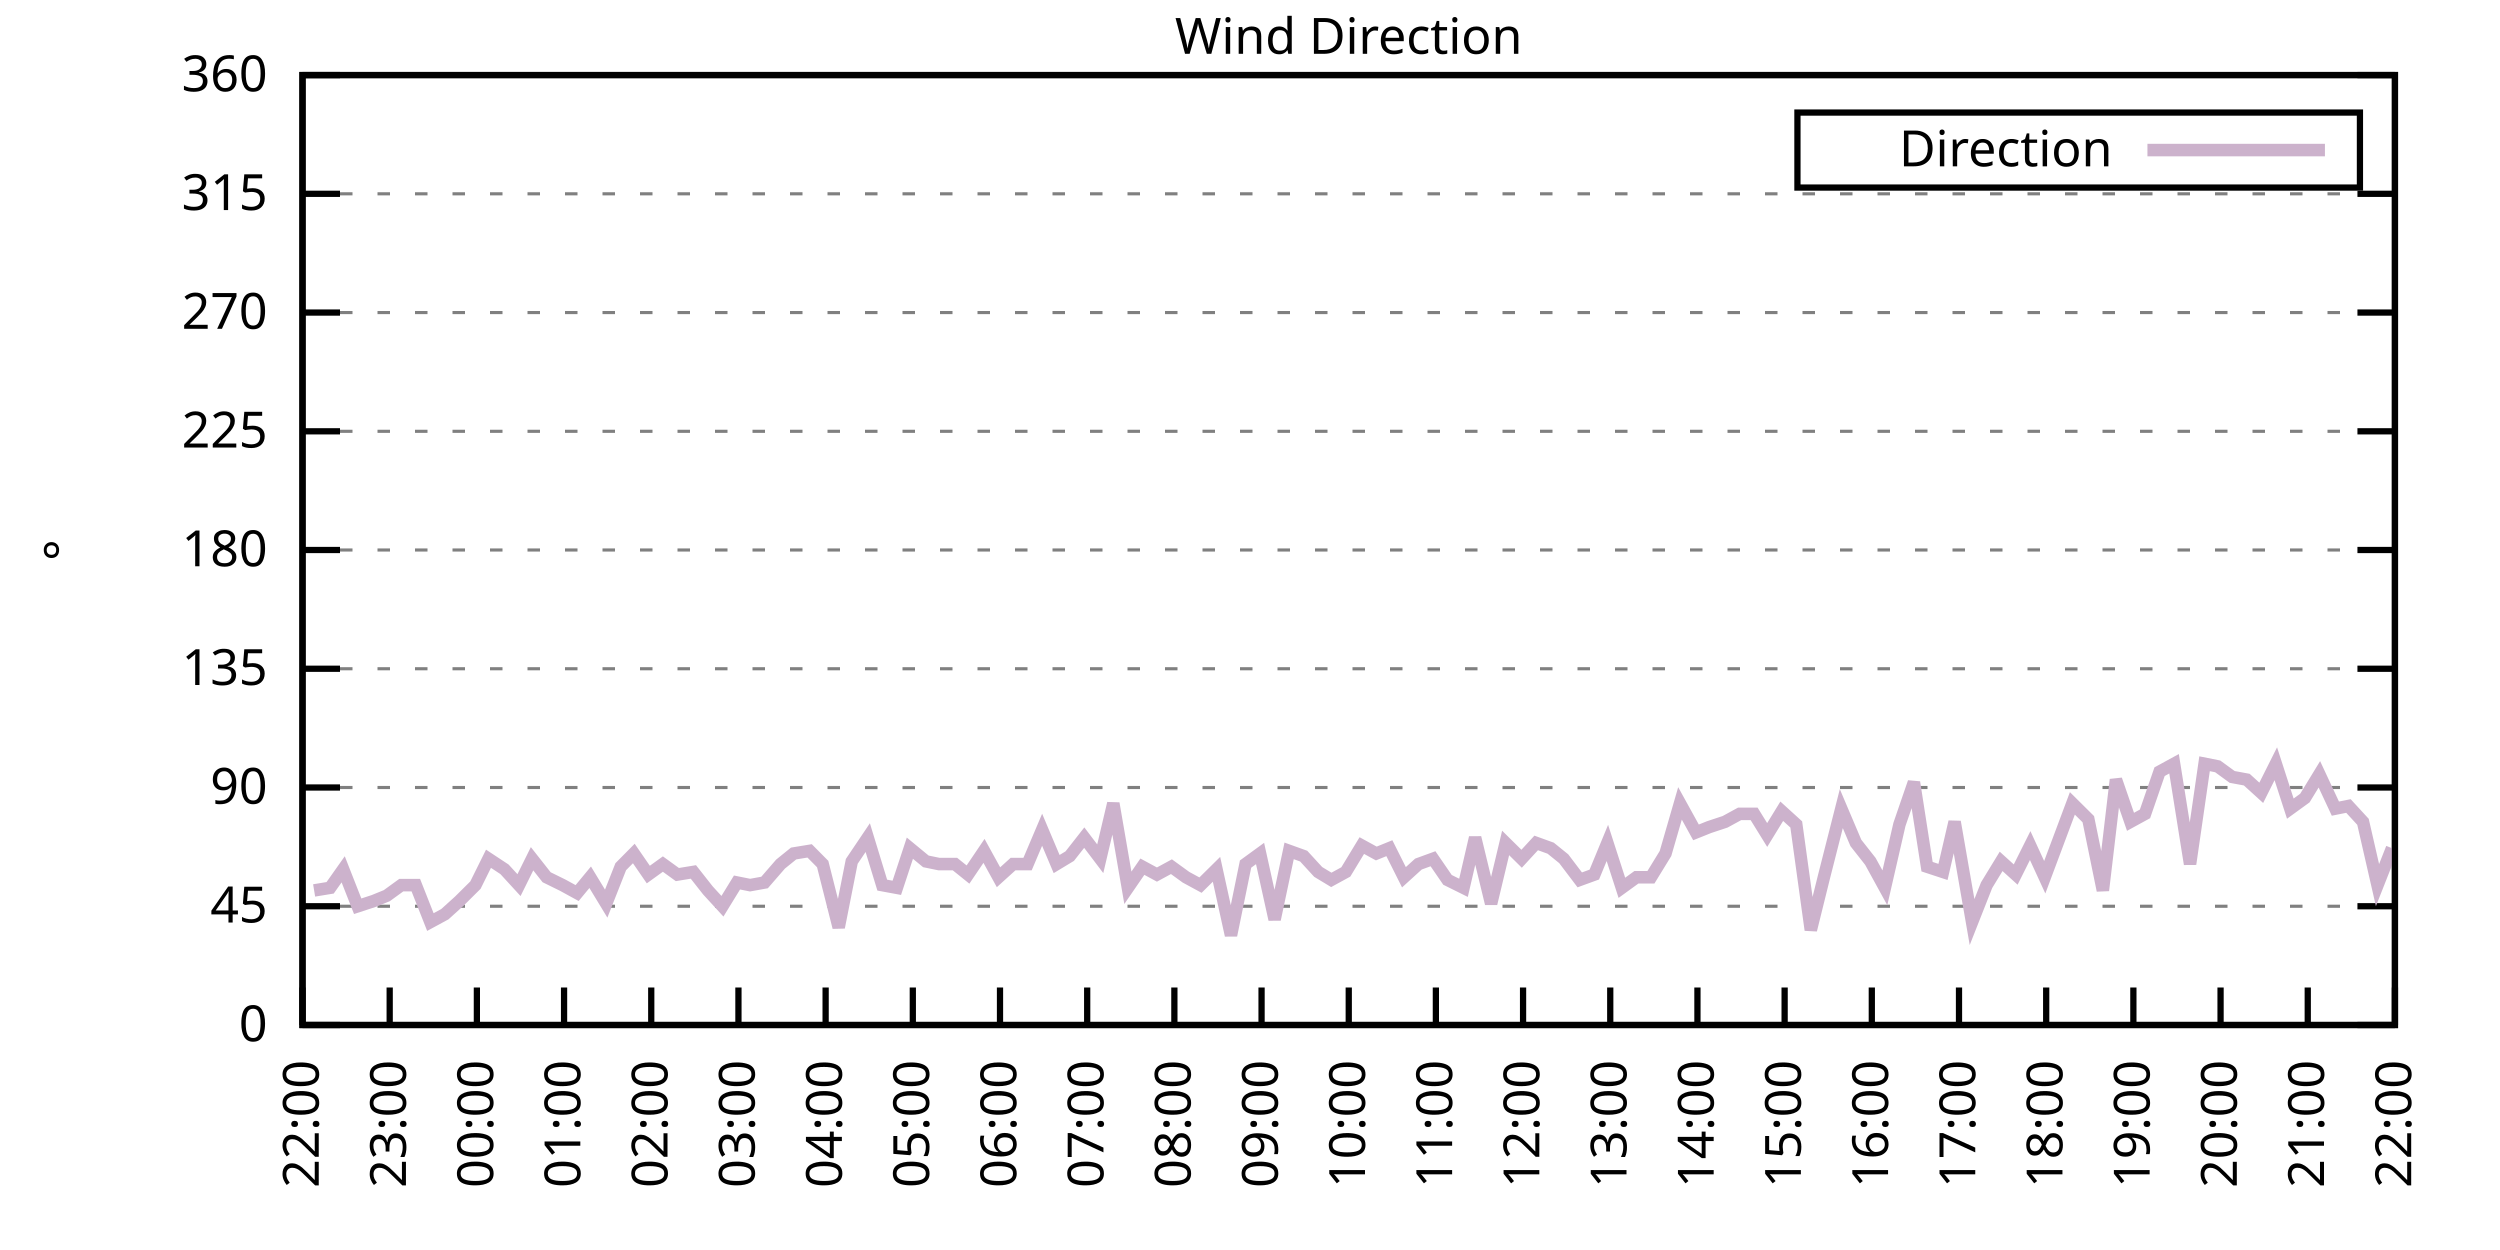
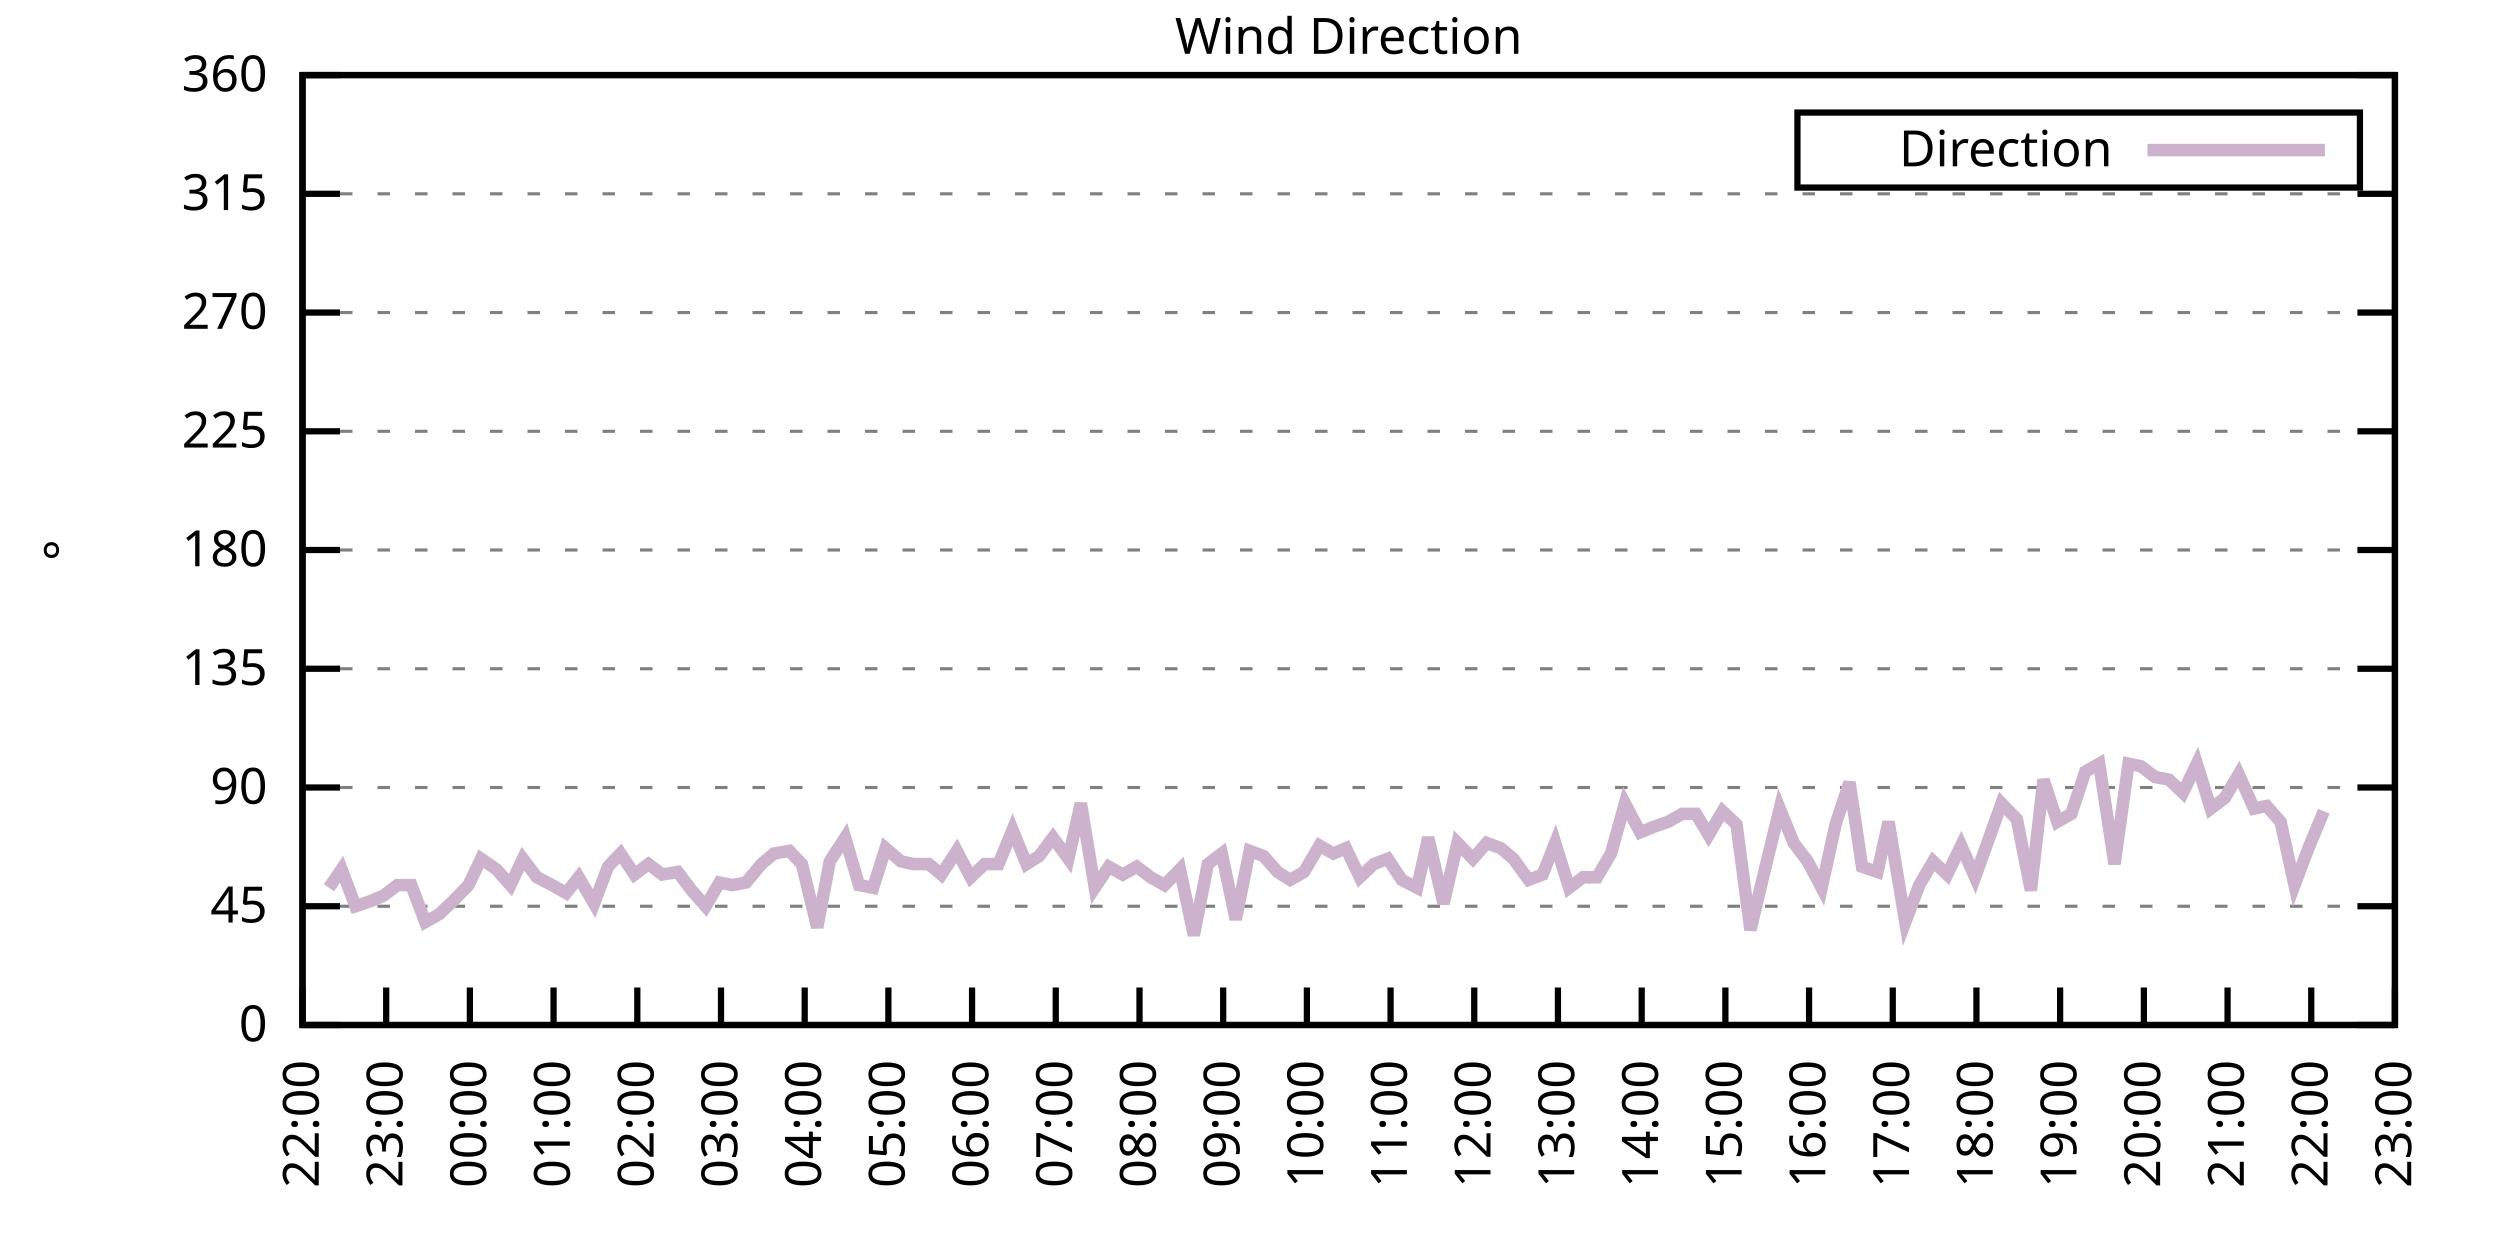
<svg xmlns="http://www.w3.org/2000/svg" xmlns:xlink="http://www.w3.org/1999/xlink" width="400" height="200" viewBox="0 0 400 200">
  <g id="gnuplot_canvas">
    <rect x="0" y="0" width="400" height="200" fill="none" />
    <defs>
      <circle id="gpDot" r="0.5" stroke-width="0.5" stroke="currentColor" />
      <path id="gpPt0" stroke-width="0.333" stroke="currentColor" d="M-1,0 h2 M0,-1 v2" />
      <path id="gpPt1" stroke-width="0.333" stroke="currentColor" d="M-1,-1 L1,1 M1,-1 L-1,1" />
      <path id="gpPt2" stroke-width="0.333" stroke="currentColor" d="M-1,0 L1,0 M0,-1 L0,1 M-1,-1 L1,1 M-1,1 L1,-1" />
      <rect id="gpPt3" stroke-width="0.333" stroke="currentColor" x="-1" y="-1" width="2" height="2" />
      <rect id="gpPt4" stroke-width="0.333" stroke="currentColor" fill="currentColor" x="-1" y="-1" width="2" height="2" />
      <circle id="gpPt5" stroke-width="0.333" stroke="currentColor" cx="0" cy="0" r="1" />
      <use xlink:href="#gpPt5" id="gpPt6" fill="currentColor" stroke="none" />
      <path id="gpPt7" stroke-width="0.333" stroke="currentColor" d="M0,-1.33 L-1.33,0.67 L1.33,0.67 z" />
      <use xlink:href="#gpPt7" id="gpPt8" fill="currentColor" stroke="none" />
      <use xlink:href="#gpPt7" id="gpPt9" stroke="currentColor" transform="rotate(180)" />
      <use xlink:href="#gpPt9" id="gpPt10" fill="currentColor" stroke="none" />
      <use xlink:href="#gpPt3" id="gpPt11" stroke="currentColor" transform="rotate(45)" />
      <use xlink:href="#gpPt11" id="gpPt12" fill="currentColor" stroke="none" />
      <path id="gpPt13" stroke-width="0.333" stroke="currentColor" d="M0,1.330 L1.265,0.411 L0.782,-1.067 L-0.782,-1.076 L-1.265,0.411 z" />
      <use xlink:href="#gpPt13" id="gpPt14" fill="currentColor" stroke="none" />
      <filter id="textbox" filterUnits="objectBoundingBox" x="0" y="0" height="1" width="1">
        <feFlood flood-color="white" flood-opacity="1" result="bgnd" />
        <feComposite in="SourceGraphic" in2="bgnd" operator="atop" />
      </filter>
      <filter id="greybox" filterUnits="objectBoundingBox" x="0" y="0" height="1" width="1">
        <feFlood flood-color="lightgrey" flood-opacity="1" result="grey" />
        <feComposite in="SourceGraphic" in2="grey" operator="atop" />
      </filter>
    </defs>
    <g fill="none" color="white" stroke="currentColor" stroke-width="1.00" stroke-linecap="butt" stroke-linejoin="miter">
</g>
    <g fill="none" color="black" stroke="currentColor" stroke-width="1.00" stroke-linecap="butt" stroke-linejoin="miter">
      <g stroke="none" shape-rendering="crispEdges">
        <polygon fill="rgb(255, 255, 255)" points="48.40,164.00 383.18,164.00 383.18,12.02 48.40,12.02 " />
      </g>
    </g>
    <g fill="none" color="black" stroke="currentColor" stroke-width="1.00" stroke-linecap="butt" stroke-linejoin="miter">
</g>
    <g fill="none" color="black" stroke="black" stroke-width="0.50" stroke-linecap="butt" stroke-linejoin="miter">
</g>
    <g fill="none" color="gray" stroke="currentColor" stroke-width="0.50" stroke-linecap="butt" stroke-linejoin="miter">
      <path stroke="gray" stroke-dasharray="2,4" class="gridline" d="M48.40,164.00 L383.19,164.00  " />
    </g>
    <g fill="none" color="gray" stroke="gray" stroke-width="1.00" stroke-linecap="butt" stroke-linejoin="miter">
</g>
    <g fill="none" color="black" stroke="currentColor" stroke-width="1.00" stroke-linecap="butt" stroke-linejoin="miter">
      <path stroke="black" d="M48.40,164.00 L54.40,164.00 M383.19,164.00 L377.19,164.00  " />
      <g transform="translate(42.80,166.60)" stroke="none" fill="black" font-family="Sans" font-size="8.00" text-anchor="end">
        <text>
          <tspan font-family="Sans"> 0</tspan>
        </text>
      </g>
    </g>
    <g fill="none" color="black" stroke="currentColor" stroke-width="1.00" stroke-linecap="butt" stroke-linejoin="miter">
</g>
    <g fill="none" color="black" stroke="black" stroke-width="0.50" stroke-linecap="butt" stroke-linejoin="miter">
</g>
    <g fill="none" color="gray" stroke="currentColor" stroke-width="0.50" stroke-linecap="butt" stroke-linejoin="miter">
      <path stroke="gray" stroke-dasharray="2,4" class="gridline" d="M48.40,145.00 L383.19,145.00  " />
    </g>
    <g fill="none" color="gray" stroke="gray" stroke-width="1.00" stroke-linecap="butt" stroke-linejoin="miter">
</g>
    <g fill="none" color="black" stroke="currentColor" stroke-width="1.00" stroke-linecap="butt" stroke-linejoin="miter">
      <path stroke="black" d="M48.40,145.00 L54.40,145.00 M383.19,145.00 L377.19,145.00  " />
      <g transform="translate(42.80,147.60)" stroke="none" fill="black" font-family="Sans" font-size="8.00" text-anchor="end">
        <text>
          <tspan font-family="Sans"> 45</tspan>
        </text>
      </g>
    </g>
    <g fill="none" color="black" stroke="currentColor" stroke-width="1.00" stroke-linecap="butt" stroke-linejoin="miter">
</g>
    <g fill="none" color="black" stroke="black" stroke-width="0.50" stroke-linecap="butt" stroke-linejoin="miter">
</g>
    <g fill="none" color="gray" stroke="currentColor" stroke-width="0.50" stroke-linecap="butt" stroke-linejoin="miter">
      <path stroke="gray" stroke-dasharray="2,4" class="gridline" d="M48.40,126.00 L383.19,126.00  " />
    </g>
    <g fill="none" color="gray" stroke="gray" stroke-width="1.00" stroke-linecap="butt" stroke-linejoin="miter">
</g>
    <g fill="none" color="black" stroke="currentColor" stroke-width="1.00" stroke-linecap="butt" stroke-linejoin="miter">
      <path stroke="black" d="M48.40,126.00 L54.40,126.00 M383.19,126.00 L377.19,126.00  " />
      <g transform="translate(42.80,128.60)" stroke="none" fill="black" font-family="Sans" font-size="8.00" text-anchor="end">
        <text>
          <tspan font-family="Sans"> 90</tspan>
        </text>
      </g>
    </g>
    <g fill="none" color="black" stroke="currentColor" stroke-width="1.00" stroke-linecap="butt" stroke-linejoin="miter">
</g>
    <g fill="none" color="black" stroke="black" stroke-width="0.50" stroke-linecap="butt" stroke-linejoin="miter">
</g>
    <g fill="none" color="gray" stroke="currentColor" stroke-width="0.50" stroke-linecap="butt" stroke-linejoin="miter">
      <path stroke="gray" stroke-dasharray="2,4" class="gridline" d="M48.40,107.00 L383.19,107.00  " />
    </g>
    <g fill="none" color="gray" stroke="gray" stroke-width="1.00" stroke-linecap="butt" stroke-linejoin="miter">
</g>
    <g fill="none" color="black" stroke="currentColor" stroke-width="1.00" stroke-linecap="butt" stroke-linejoin="miter">
      <path stroke="black" d="M48.40,107.00 L54.40,107.00 M383.19,107.00 L377.19,107.00  " />
      <g transform="translate(42.80,109.60)" stroke="none" fill="black" font-family="Sans" font-size="8.00" text-anchor="end">
        <text>
          <tspan font-family="Sans"> 135</tspan>
        </text>
      </g>
    </g>
    <g fill="none" color="black" stroke="currentColor" stroke-width="1.00" stroke-linecap="butt" stroke-linejoin="miter">
</g>
    <g fill="none" color="black" stroke="black" stroke-width="0.50" stroke-linecap="butt" stroke-linejoin="miter">
</g>
    <g fill="none" color="gray" stroke="currentColor" stroke-width="0.50" stroke-linecap="butt" stroke-linejoin="miter">
      <path stroke="gray" stroke-dasharray="2,4" class="gridline" d="M48.40,88.00 L383.19,88.00  " />
    </g>
    <g fill="none" color="gray" stroke="gray" stroke-width="1.00" stroke-linecap="butt" stroke-linejoin="miter">
</g>
    <g fill="none" color="black" stroke="currentColor" stroke-width="1.00" stroke-linecap="butt" stroke-linejoin="miter">
      <path stroke="black" d="M48.40,88.00 L54.40,88.00 M383.19,88.00 L377.19,88.00  " />
      <g transform="translate(42.80,90.60)" stroke="none" fill="black" font-family="Sans" font-size="8.00" text-anchor="end">
        <text>
          <tspan font-family="Sans"> 180</tspan>
        </text>
      </g>
    </g>
    <g fill="none" color="black" stroke="currentColor" stroke-width="1.00" stroke-linecap="butt" stroke-linejoin="miter">
</g>
    <g fill="none" color="black" stroke="black" stroke-width="0.50" stroke-linecap="butt" stroke-linejoin="miter">
</g>
    <g fill="none" color="gray" stroke="currentColor" stroke-width="0.50" stroke-linecap="butt" stroke-linejoin="miter">
      <path stroke="gray" stroke-dasharray="2,4" class="gridline" d="M48.40,69.01 L383.19,69.01  " />
    </g>
    <g fill="none" color="gray" stroke="gray" stroke-width="1.00" stroke-linecap="butt" stroke-linejoin="miter">
</g>
    <g fill="none" color="black" stroke="currentColor" stroke-width="1.00" stroke-linecap="butt" stroke-linejoin="miter">
      <path stroke="black" d="M48.40,69.01 L54.40,69.01 M383.19,69.01 L377.19,69.01  " />
      <g transform="translate(42.80,71.61)" stroke="none" fill="black" font-family="Sans" font-size="8.00" text-anchor="end">
        <text>
          <tspan font-family="Sans"> 225</tspan>
        </text>
      </g>
    </g>
    <g fill="none" color="black" stroke="currentColor" stroke-width="1.00" stroke-linecap="butt" stroke-linejoin="miter">
</g>
    <g fill="none" color="black" stroke="black" stroke-width="0.50" stroke-linecap="butt" stroke-linejoin="miter">
</g>
    <g fill="none" color="gray" stroke="currentColor" stroke-width="0.50" stroke-linecap="butt" stroke-linejoin="miter">
      <path stroke="gray" stroke-dasharray="2,4" class="gridline" d="M48.40,50.01 L383.19,50.01  " />
    </g>
    <g fill="none" color="gray" stroke="gray" stroke-width="1.00" stroke-linecap="butt" stroke-linejoin="miter">
</g>
    <g fill="none" color="black" stroke="currentColor" stroke-width="1.00" stroke-linecap="butt" stroke-linejoin="miter">
      <path stroke="black" d="M48.40,50.01 L54.40,50.01 M383.19,50.01 L377.19,50.01  " />
      <g transform="translate(42.80,52.61)" stroke="none" fill="black" font-family="Sans" font-size="8.00" text-anchor="end">
        <text>
          <tspan font-family="Sans"> 270</tspan>
        </text>
      </g>
    </g>
    <g fill="none" color="black" stroke="currentColor" stroke-width="1.00" stroke-linecap="butt" stroke-linejoin="miter">
</g>
    <g fill="none" color="black" stroke="black" stroke-width="0.50" stroke-linecap="butt" stroke-linejoin="miter">
</g>
    <g fill="none" color="gray" stroke="currentColor" stroke-width="0.50" stroke-linecap="butt" stroke-linejoin="miter">
      <path stroke="gray" stroke-dasharray="2,4" class="gridline" d="M48.40,31.01 L383.19,31.01  " />
    </g>
    <g fill="none" color="gray" stroke="gray" stroke-width="1.00" stroke-linecap="butt" stroke-linejoin="miter">
</g>
    <g fill="none" color="black" stroke="currentColor" stroke-width="1.00" stroke-linecap="butt" stroke-linejoin="miter">
      <path stroke="black" d="M48.40,31.01 L54.40,31.01 M383.19,31.01 L377.19,31.01  " />
      <g transform="translate(42.80,33.61)" stroke="none" fill="black" font-family="Sans" font-size="8.00" text-anchor="end">
        <text>
          <tspan font-family="Sans"> 315</tspan>
        </text>
      </g>
    </g>
    <g fill="none" color="black" stroke="currentColor" stroke-width="1.00" stroke-linecap="butt" stroke-linejoin="miter">
</g>
    <g fill="none" color="black" stroke="black" stroke-width="0.50" stroke-linecap="butt" stroke-linejoin="miter">
</g>
    <g fill="none" color="gray" stroke="currentColor" stroke-width="0.50" stroke-linecap="butt" stroke-linejoin="miter">
      <path stroke="gray" stroke-dasharray="2,4" class="gridline" d="M48.40,12.01 L383.19,12.01  " />
    </g>
    <g fill="none" color="gray" stroke="gray" stroke-width="1.00" stroke-linecap="butt" stroke-linejoin="miter">
</g>
    <g fill="none" color="black" stroke="currentColor" stroke-width="1.00" stroke-linecap="butt" stroke-linejoin="miter">
      <path stroke="black" d="M48.40,12.01 L54.40,12.01 M383.19,12.01 L377.19,12.01  " />
      <g transform="translate(42.80,14.61)" stroke="none" fill="black" font-family="Sans" font-size="8.00" text-anchor="end">
        <text>
          <tspan font-family="Sans"> 360</tspan>
        </text>
      </g>
    </g>
    <g fill="none" color="black" stroke="currentColor" stroke-width="1.00" stroke-linecap="butt" stroke-linejoin="miter">
      <path stroke="black" d="M48.40,164.00 L48.40,158.00  " />
      <g transform="translate(51.00,169.60) rotate(270.00)" stroke="none" fill="black" font-family="Sans" font-size="8.00" text-anchor="end">
        <text>
          <tspan font-family="Sans">22:00</tspan>
        </text>
      </g>
    </g>
    <g fill="none" color="black" stroke="currentColor" stroke-width="1.00" stroke-linecap="butt" stroke-linejoin="miter">
-       <path stroke="black" d="M62.35,164.00 L62.35,158.00  " />
-       <g transform="translate(64.95,169.60) rotate(270.00)" stroke="none" fill="black" font-family="Sans" font-size="8.00" text-anchor="end">
+       <path stroke="black" d="M61.79,164.00 L61.79,158.00  " />
+       <g transform="translate(64.39,169.60) rotate(270.00)" stroke="none" fill="black" font-family="Sans" font-size="8.00" text-anchor="end">
        <text>
          <tspan font-family="Sans">23:00</tspan>
        </text>
      </g>
    </g>
    <g fill="none" color="black" stroke="currentColor" stroke-width="1.00" stroke-linecap="butt" stroke-linejoin="miter">
-       <path stroke="black" d="M76.30,164.00 L76.30,158.00  " />
-       <g transform="translate(78.90,169.60) rotate(270.00)" stroke="none" fill="black" font-family="Sans" font-size="8.00" text-anchor="end">
+       <path stroke="black" d="M75.18,164.00 L75.18,158.00  " />
+       <g transform="translate(77.78,169.60) rotate(270.00)" stroke="none" fill="black" font-family="Sans" font-size="8.00" text-anchor="end">
        <text>
          <tspan font-family="Sans">00:00</tspan>
        </text>
      </g>
    </g>
    <g fill="none" color="black" stroke="currentColor" stroke-width="1.00" stroke-linecap="butt" stroke-linejoin="miter">
-       <path stroke="black" d="M90.25,164.00 L90.25,158.00  " />
-       <g transform="translate(92.85,169.60) rotate(270.00)" stroke="none" fill="black" font-family="Sans" font-size="8.00" text-anchor="end">
+       <path stroke="black" d="M88.57,164.00 L88.57,158.00  " />
+       <g transform="translate(91.17,169.60) rotate(270.00)" stroke="none" fill="black" font-family="Sans" font-size="8.00" text-anchor="end">
        <text>
          <tspan font-family="Sans">01:00</tspan>
        </text>
      </g>
    </g>
    <g fill="none" color="black" stroke="currentColor" stroke-width="1.00" stroke-linecap="butt" stroke-linejoin="miter">
-       <path stroke="black" d="M104.20,164.00 L104.20,158.00  " />
-       <g transform="translate(106.80,169.60) rotate(270.00)" stroke="none" fill="black" font-family="Sans" font-size="8.00" text-anchor="end">
+       <path stroke="black" d="M101.97,164.00 L101.97,158.00  " />
+       <g transform="translate(104.57,169.60) rotate(270.00)" stroke="none" fill="black" font-family="Sans" font-size="8.00" text-anchor="end">
        <text>
          <tspan font-family="Sans">02:00</tspan>
        </text>
      </g>
    </g>
    <g fill="none" color="black" stroke="currentColor" stroke-width="1.00" stroke-linecap="butt" stroke-linejoin="miter">
-       <path stroke="black" d="M118.15,164.00 L118.15,158.00  " />
-       <g transform="translate(120.75,169.60) rotate(270.00)" stroke="none" fill="black" font-family="Sans" font-size="8.00" text-anchor="end">
+       <path stroke="black" d="M115.36,164.00 L115.36,158.00  " />
+       <g transform="translate(117.96,169.60) rotate(270.00)" stroke="none" fill="black" font-family="Sans" font-size="8.00" text-anchor="end">
        <text>
          <tspan font-family="Sans">03:00</tspan>
        </text>
      </g>
    </g>
    <g fill="none" color="black" stroke="currentColor" stroke-width="1.00" stroke-linecap="butt" stroke-linejoin="miter">
-       <path stroke="black" d="M132.10,164.00 L132.10,158.00  " />
-       <g transform="translate(134.70,169.60) rotate(270.00)" stroke="none" fill="black" font-family="Sans" font-size="8.00" text-anchor="end">
+       <path stroke="black" d="M128.75,164.00 L128.75,158.00  " />
+       <g transform="translate(131.35,169.60) rotate(270.00)" stroke="none" fill="black" font-family="Sans" font-size="8.00" text-anchor="end">
        <text>
          <tspan font-family="Sans">04:00</tspan>
        </text>
      </g>
    </g>
    <g fill="none" color="black" stroke="currentColor" stroke-width="1.00" stroke-linecap="butt" stroke-linejoin="miter">
-       <path stroke="black" d="M146.05,164.00 L146.05,158.00  " />
-       <g transform="translate(148.65,169.60) rotate(270.00)" stroke="none" fill="black" font-family="Sans" font-size="8.00" text-anchor="end">
+       <path stroke="black" d="M142.14,164.00 L142.14,158.00  " />
+       <g transform="translate(144.74,169.60) rotate(270.00)" stroke="none" fill="black" font-family="Sans" font-size="8.00" text-anchor="end">
        <text>
          <tspan font-family="Sans">05:00</tspan>
        </text>
      </g>
    </g>
    <g fill="none" color="black" stroke="currentColor" stroke-width="1.00" stroke-linecap="butt" stroke-linejoin="miter">
-       <path stroke="black" d="M160.00,164.00 L160.00,158.00  " />
-       <g transform="translate(162.60,169.60) rotate(270.00)" stroke="none" fill="black" font-family="Sans" font-size="8.00" text-anchor="end">
+       <path stroke="black" d="M155.53,164.00 L155.53,158.00  " />
+       <g transform="translate(158.13,169.60) rotate(270.00)" stroke="none" fill="black" font-family="Sans" font-size="8.00" text-anchor="end">
        <text>
          <tspan font-family="Sans">06:00</tspan>
        </text>
      </g>
    </g>
    <g fill="none" color="black" stroke="currentColor" stroke-width="1.00" stroke-linecap="butt" stroke-linejoin="miter">
-       <path stroke="black" d="M173.95,164.00 L173.95,158.00  " />
-       <g transform="translate(176.55,169.60) rotate(270.00)" stroke="none" fill="black" font-family="Sans" font-size="8.00" text-anchor="end">
+       <path stroke="black" d="M168.92,164.00 L168.92,158.00  " />
+       <g transform="translate(171.52,169.60) rotate(270.00)" stroke="none" fill="black" font-family="Sans" font-size="8.00" text-anchor="end">
        <text>
          <tspan font-family="Sans">07:00</tspan>
        </text>
      </g>
    </g>
    <g fill="none" color="black" stroke="currentColor" stroke-width="1.00" stroke-linecap="butt" stroke-linejoin="miter">
-       <path stroke="black" d="M187.90,164.00 L187.90,158.00  " />
-       <g transform="translate(190.50,169.60) rotate(270.00)" stroke="none" fill="black" font-family="Sans" font-size="8.00" text-anchor="end">
+       <path stroke="black" d="M182.32,164.00 L182.32,158.00  " />
+       <g transform="translate(184.92,169.60) rotate(270.00)" stroke="none" fill="black" font-family="Sans" font-size="8.00" text-anchor="end">
        <text>
          <tspan font-family="Sans">08:00</tspan>
        </text>
      </g>
    </g>
    <g fill="none" color="black" stroke="currentColor" stroke-width="1.00" stroke-linecap="butt" stroke-linejoin="miter">
-       <path stroke="black" d="M201.85,164.00 L201.85,158.00  " />
-       <g transform="translate(204.45,169.60) rotate(270.00)" stroke="none" fill="black" font-family="Sans" font-size="8.00" text-anchor="end">
+       <path stroke="black" d="M195.71,164.00 L195.71,158.00  " />
+       <g transform="translate(198.31,169.60) rotate(270.00)" stroke="none" fill="black" font-family="Sans" font-size="8.00" text-anchor="end">
        <text>
          <tspan font-family="Sans">09:00</tspan>
        </text>
      </g>
    </g>
    <g fill="none" color="black" stroke="currentColor" stroke-width="1.00" stroke-linecap="butt" stroke-linejoin="miter">
-       <path stroke="black" d="M215.80,164.00 L215.80,158.00  " />
-       <g transform="translate(218.40,169.60) rotate(270.00)" stroke="none" fill="black" font-family="Sans" font-size="8.00" text-anchor="end">
+       <path stroke="black" d="M209.10,164.00 L209.10,158.00  " />
+       <g transform="translate(211.70,169.60) rotate(270.00)" stroke="none" fill="black" font-family="Sans" font-size="8.00" text-anchor="end">
        <text>
          <tspan font-family="Sans">10:00</tspan>
        </text>
      </g>
    </g>
    <g fill="none" color="black" stroke="currentColor" stroke-width="1.00" stroke-linecap="butt" stroke-linejoin="miter">
-       <path stroke="black" d="M229.74,164.00 L229.74,158.00  " />
-       <g transform="translate(232.34,169.60) rotate(270.00)" stroke="none" fill="black" font-family="Sans" font-size="8.00" text-anchor="end">
+       <path stroke="black" d="M222.49,164.00 L222.49,158.00  " />
+       <g transform="translate(225.09,169.60) rotate(270.00)" stroke="none" fill="black" font-family="Sans" font-size="8.00" text-anchor="end">
        <text>
          <tspan font-family="Sans">11:00</tspan>
        </text>
      </g>
    </g>
    <g fill="none" color="black" stroke="currentColor" stroke-width="1.00" stroke-linecap="butt" stroke-linejoin="miter">
-       <path stroke="black" d="M243.69,164.00 L243.69,158.00  " />
-       <g transform="translate(246.29,169.60) rotate(270.00)" stroke="none" fill="black" font-family="Sans" font-size="8.00" text-anchor="end">
+       <path stroke="black" d="M235.88,164.00 L235.88,158.00  " />
+       <g transform="translate(238.48,169.60) rotate(270.00)" stroke="none" fill="black" font-family="Sans" font-size="8.00" text-anchor="end">
        <text>
          <tspan font-family="Sans">12:00</tspan>
        </text>
      </g>
    </g>
    <g fill="none" color="black" stroke="currentColor" stroke-width="1.00" stroke-linecap="butt" stroke-linejoin="miter">
-       <path stroke="black" d="M257.64,164.00 L257.64,158.00  " />
-       <g transform="translate(260.24,169.60) rotate(270.00)" stroke="none" fill="black" font-family="Sans" font-size="8.00" text-anchor="end">
+       <path stroke="black" d="M249.27,164.00 L249.27,158.00  " />
+       <g transform="translate(251.87,169.60) rotate(270.00)" stroke="none" fill="black" font-family="Sans" font-size="8.00" text-anchor="end">
        <text>
          <tspan font-family="Sans">13:00</tspan>
        </text>
      </g>
    </g>
    <g fill="none" color="black" stroke="currentColor" stroke-width="1.00" stroke-linecap="butt" stroke-linejoin="miter">
-       <path stroke="black" d="M271.59,164.00 L271.59,158.00  " />
-       <g transform="translate(274.19,169.60) rotate(270.00)" stroke="none" fill="black" font-family="Sans" font-size="8.00" text-anchor="end">
+       <path stroke="black" d="M262.67,164.00 L262.67,158.00  " />
+       <g transform="translate(265.27,169.60) rotate(270.00)" stroke="none" fill="black" font-family="Sans" font-size="8.00" text-anchor="end">
        <text>
          <tspan font-family="Sans">14:00</tspan>
        </text>
      </g>
    </g>
    <g fill="none" color="black" stroke="currentColor" stroke-width="1.00" stroke-linecap="butt" stroke-linejoin="miter">
-       <path stroke="black" d="M285.54,164.00 L285.54,158.00  " />
-       <g transform="translate(288.14,169.60) rotate(270.00)" stroke="none" fill="black" font-family="Sans" font-size="8.00" text-anchor="end">
+       <path stroke="black" d="M276.06,164.00 L276.06,158.00  " />
+       <g transform="translate(278.66,169.60) rotate(270.00)" stroke="none" fill="black" font-family="Sans" font-size="8.00" text-anchor="end">
        <text>
          <tspan font-family="Sans">15:00</tspan>
        </text>
      </g>
    </g>
    <g fill="none" color="black" stroke="currentColor" stroke-width="1.00" stroke-linecap="butt" stroke-linejoin="miter">
-       <path stroke="black" d="M299.49,164.00 L299.49,158.00  " />
-       <g transform="translate(302.09,169.60) rotate(270.00)" stroke="none" fill="black" font-family="Sans" font-size="8.00" text-anchor="end">
+       <path stroke="black" d="M289.45,164.00 L289.45,158.00  " />
+       <g transform="translate(292.05,169.60) rotate(270.00)" stroke="none" fill="black" font-family="Sans" font-size="8.00" text-anchor="end">
        <text>
          <tspan font-family="Sans">16:00</tspan>
        </text>
      </g>
    </g>
    <g fill="none" color="black" stroke="currentColor" stroke-width="1.00" stroke-linecap="butt" stroke-linejoin="miter">
-       <path stroke="black" d="M313.44,164.00 L313.44,158.00  " />
-       <g transform="translate(316.04,169.60) rotate(270.00)" stroke="none" fill="black" font-family="Sans" font-size="8.00" text-anchor="end">
+       <path stroke="black" d="M302.84,164.00 L302.84,158.00  " />
+       <g transform="translate(305.44,169.60) rotate(270.00)" stroke="none" fill="black" font-family="Sans" font-size="8.00" text-anchor="end">
        <text>
          <tspan font-family="Sans">17:00</tspan>
        </text>
      </g>
    </g>
    <g fill="none" color="black" stroke="currentColor" stroke-width="1.00" stroke-linecap="butt" stroke-linejoin="miter">
-       <path stroke="black" d="M327.39,164.00 L327.39,158.00  " />
-       <g transform="translate(329.99,169.60) rotate(270.00)" stroke="none" fill="black" font-family="Sans" font-size="8.00" text-anchor="end">
+       <path stroke="black" d="M316.23,164.00 L316.23,158.00  " />
+       <g transform="translate(318.83,169.60) rotate(270.00)" stroke="none" fill="black" font-family="Sans" font-size="8.00" text-anchor="end">
        <text>
          <tspan font-family="Sans">18:00</tspan>
        </text>
      </g>
    </g>
    <g fill="none" color="black" stroke="currentColor" stroke-width="1.00" stroke-linecap="butt" stroke-linejoin="miter">
-       <path stroke="black" d="M341.34,164.00 L341.34,158.00  " />
-       <g transform="translate(343.94,169.60) rotate(270.00)" stroke="none" fill="black" font-family="Sans" font-size="8.00" text-anchor="end">
+       <path stroke="black" d="M329.62,164.00 L329.62,158.00  " />
+       <g transform="translate(332.22,169.60) rotate(270.00)" stroke="none" fill="black" font-family="Sans" font-size="8.00" text-anchor="end">
        <text>
          <tspan font-family="Sans">19:00</tspan>
        </text>
      </g>
    </g>
    <g fill="none" color="black" stroke="currentColor" stroke-width="1.00" stroke-linecap="butt" stroke-linejoin="miter">
-       <path stroke="black" d="M355.29,164.00 L355.29,158.00  " />
-       <g transform="translate(357.89,169.60) rotate(270.00)" stroke="none" fill="black" font-family="Sans" font-size="8.00" text-anchor="end">
+       <path stroke="black" d="M343.02,164.00 L343.02,158.00  " />
+       <g transform="translate(345.62,169.60) rotate(270.00)" stroke="none" fill="black" font-family="Sans" font-size="8.00" text-anchor="end">
        <text>
          <tspan font-family="Sans">20:00</tspan>
        </text>
      </g>
    </g>
    <g fill="none" color="black" stroke="currentColor" stroke-width="1.00" stroke-linecap="butt" stroke-linejoin="miter">
-       <path stroke="black" d="M369.24,164.00 L369.24,158.00  " />
-       <g transform="translate(371.84,169.60) rotate(270.00)" stroke="none" fill="black" font-family="Sans" font-size="8.00" text-anchor="end">
+       <path stroke="black" d="M356.41,164.00 L356.41,158.00  " />
+       <g transform="translate(359.01,169.60) rotate(270.00)" stroke="none" fill="black" font-family="Sans" font-size="8.00" text-anchor="end">
        <text>
          <tspan font-family="Sans">21:00</tspan>
+         </text>
+       </g>
+     </g>
+     <g fill="none" color="black" stroke="currentColor" stroke-width="1.00" stroke-linecap="butt" stroke-linejoin="miter">
+       <path stroke="black" d="M369.80,164.00 L369.80,158.00  " />
+       <g transform="translate(372.40,169.60) rotate(270.00)" stroke="none" fill="black" font-family="Sans" font-size="8.00" text-anchor="end">
+         <text>
+           <tspan font-family="Sans">22:00</tspan>
        </text>
      </g>
    </g>
    <g fill="none" color="black" stroke="currentColor" stroke-width="1.00" stroke-linecap="butt" stroke-linejoin="miter">
      <path stroke="black" d="M383.19,164.00 L383.19,158.00  " />
      <g transform="translate(385.79,169.60) rotate(270.00)" stroke="none" fill="black" font-family="Sans" font-size="8.00" text-anchor="end">
        <text>
-           <tspan font-family="Sans">22:00</tspan>
+           <tspan font-family="Sans">23:00</tspan>
        </text>
      </g>
    </g>
    <g fill="none" color="black" stroke="currentColor" stroke-width="1.00" stroke-linecap="butt" stroke-linejoin="miter">
</g>
    <g fill="none" color="black" stroke="currentColor" stroke-width="1.00" stroke-linecap="butt" stroke-linejoin="miter">
      <path stroke="black" d="M48.40,12.01 L48.40,164.00 L383.19,164.00 L383.19,12.01 L48.40,12.01 Z  " />
    </g>
    <g fill="none" color="black" stroke="currentColor" stroke-width="1.00" stroke-linecap="butt" stroke-linejoin="miter">
</g>
    <g fill="none" color="black" stroke="currentColor" stroke-width="1.00" stroke-linecap="butt" stroke-linejoin="miter">
      <path stroke="black" d="M287.59,30.01 L287.59,18.01 L377.59,18.01 L377.59,30.01 L287.59,30.01 Z  " />
    </g>
    <g id="Wind_direction_plot_1">
      <g fill="none" color="white" stroke="black" stroke-width="2.00" stroke-linecap="butt" stroke-linejoin="miter">
</g>
      <g fill="none" color="black" stroke="currentColor" stroke-width="2.00" stroke-linecap="butt" stroke-linejoin="miter">
        <g transform="translate(337.99,26.61)" stroke="none" fill="black" font-family="Sans" font-size="8.00" text-anchor="end">
          <text>
            <tspan font-family="Sans">Direction</tspan>
          </text>
        </g>
      </g>
      <g fill="none" color="black" stroke="currentColor" stroke-width="2.00" stroke-linecap="butt" stroke-linejoin="miter">
-         <path stroke="rgb(204, 178, 204)" d="M343.59,24.01 L371.99,24.01 M50.26,142.47 L52.82,142.05 L54.91,139.09 L57.23,145.00 L59.79,144.16 L61.88,143.31   L64.21,141.62 L66.53,141.62 L68.86,147.53 L71.18,146.27 L73.51,144.16 L76.07,141.62 L78.16,137.40 L80.72,139.09   L83.04,141.62 L85.13,137.40 L87.46,140.36 L90.02,141.62 L92.34,142.89 L94.43,140.36 L96.99,144.58 L99.32,138.67   L101.41,136.56 L103.73,139.93 L106.06,138.25 L108.38,139.93 L110.94,139.51 L113.27,142.47 L115.59,145.00 L117.92,141.20   L120.01,141.62 L122.33,141.20 L124.89,138.25 L126.98,136.56 L129.54,136.14 L131.63,138.25 L134.19,148.38 L136.28,137.82   L138.84,134.02 L141.16,141.62 L143.49,142.05 L145.58,135.71 L148.14,137.82 L150.23,138.25 L152.79,138.25 L154.88,139.93   L157.44,136.14 L159.76,140.36 L162.09,138.25 L164.41,138.25 L166.74,132.76 L169.06,138.25 L171.16,136.98 L173.48,134.02   L176.04,137.40 L178.13,128.54 L180.46,142.05 L182.78,138.67 L185.11,139.93 L187.43,138.67 L189.76,140.36 L192.08,141.62   L194.64,139.09 L196.96,149.65 L199.29,138.25 L201.61,136.56 L203.94,147.11 L206.26,136.14 L208.59,136.98 L210.91,139.51   L213.01,140.78 L215.33,139.51 L217.89,135.29 L220.21,136.56 L222.30,135.71 L224.63,140.36 L226.95,138.25 L229.28,137.40   L231.60,140.78 L234.16,142.05 L236.02,134.02 L238.58,144.58 L240.90,134.87 L243.46,137.40 L245.79,134.87 L248.11,135.71   L250.20,137.40 L252.76,140.78 L255.09,139.93 L257.18,134.87 L259.50,142.05 L261.83,140.36 L264.15,140.36 L266.48,136.56   L268.80,128.54 L271.36,133.18 L273.45,132.34 L276.01,131.49 L278.34,130.22 L280.66,130.22 L282.75,133.60 L285.08,129.80   L287.40,131.91 L289.73,148.80 L291.82,140.36 L294.61,129.38 L296.94,134.87 L299.26,137.82 L301.58,142.05 L303.91,131.91   L306.23,125.16 L308.33,138.67 L310.88,139.51 L312.74,131.49 L315.53,147.53 L317.86,141.62 L320.18,137.82 L322.51,139.93   L324.83,135.29 L327.16,140.36 L331.58,128.54 L334.13,131.07 L336.46,142.47 L338.55,124.74 L340.88,131.49 L343.20,130.22   L345.53,123.47 L347.85,122.20 L350.41,138.25 L352.73,122.20 L354.83,122.62 L357.15,124.31 L359.48,124.74 L361.80,126.85   L364.13,122.20 L366.45,129.38 L368.78,127.69 L371.10,123.89 L373.66,129.38 L375.75,128.96 L378.08,131.49 L380.40,141.62   L382.73,135.71  " />
+         <path stroke="rgb(204, 178, 204)" d="M343.59,24.01 L371.99,24.01 M52.64,142.05 L54.65,139.09 L56.88,145.00 L59.34,144.16 L61.35,143.31 L63.58,141.62   L65.81,141.62 L68.04,147.53 L70.27,146.27 L72.50,144.16 L74.96,141.62 L76.97,137.40 L79.42,139.09 L81.66,141.62   L83.66,137.40 L85.90,140.36 L88.35,141.62 L90.58,142.89 L92.59,140.36 L95.05,144.58 L97.28,138.67 L99.29,136.56   L101.52,139.93 L103.75,138.25 L105.98,139.93 L108.44,139.51 L110.67,142.47 L112.90,145.00 L115.13,141.20 L117.14,141.62   L119.38,141.20 L121.83,138.25 L123.84,136.56 L126.29,136.14 L128.30,138.25 L130.76,148.38 L132.77,137.82 L135.22,134.02   L137.45,141.62 L139.69,142.05 L141.69,135.71 L144.15,137.82 L146.16,138.25 L148.61,138.25 L150.62,139.93 L153.08,136.14   L155.31,140.36 L157.54,138.25 L159.77,138.25 L162.01,132.76 L164.24,138.25 L166.25,136.98 L168.48,134.02 L170.93,137.40   L172.94,128.54 L175.17,142.05 L177.41,138.67 L179.64,139.93 L181.87,138.67 L184.10,140.36 L186.33,141.62 L188.79,139.09   L191.02,149.65 L193.25,138.25 L195.48,136.56 L197.72,147.11 L199.95,136.14 L202.18,136.98 L204.41,139.51 L206.42,140.78   L208.65,139.51 L211.11,135.29 L213.34,136.56 L215.35,135.71 L217.58,140.36 L219.81,138.25 L222.04,137.40 L224.28,140.78   L226.73,142.05 L228.52,134.02 L230.97,144.58 L233.20,134.87 L235.66,137.40 L237.89,134.87 L240.12,135.71 L242.13,137.40   L244.59,140.78 L246.82,139.93 L248.83,134.87 L251.06,142.05 L253.29,140.36 L255.52,140.36 L257.76,136.56 L259.99,128.54   L262.44,133.18 L264.45,132.34 L266.91,131.49 L269.14,130.22 L271.37,130.22 L273.38,133.60 L275.61,129.80 L277.84,131.91   L280.07,148.80 L282.08,140.36 L284.76,129.38 L286.99,134.87 L289.23,137.82 L291.46,142.05 L293.69,131.91 L295.92,125.16   L297.93,138.67 L300.39,139.51 L302.17,131.49 L304.85,147.53 L307.08,141.62 L309.31,137.82 L311.54,139.93 L313.78,135.29   L316.01,140.36 L320.25,128.54 L322.70,131.07 L324.94,142.47 L326.95,124.74 L329.18,131.49 L331.41,130.22 L333.64,123.47   L335.87,122.20 L338.33,138.25 L340.56,122.20 L342.57,122.62 L344.80,124.31 L347.03,124.74 L349.26,126.85 L351.50,122.20   L353.73,129.38 L355.96,127.69 L358.19,123.89 L360.65,129.38 L362.66,128.96 L364.89,131.49 L367.12,141.62 L369.35,135.71   L371.81,129.80  " />
      </g>
    </g>
    <g fill="none" color="black" stroke="currentColor" stroke-width="2.00" stroke-linecap="butt" stroke-linejoin="miter">
</g>
    <g fill="none" color="black" stroke="black" stroke-width="1.00" stroke-linecap="butt" stroke-linejoin="miter">
</g>
    <g fill="none" color="black" stroke="currentColor" stroke-width="1.00" stroke-linecap="butt" stroke-linejoin="miter">
      <path stroke="black" d="M48.40,12.01 L48.40,164.00 L383.19,164.00 L383.19,12.01 L48.40,12.01 Z  " />
      <g transform="translate(12.80,88.01) rotate(270.00)" stroke="none" fill="black" font-family="Sans" font-size="8.00" text-anchor="middle">
        <text>
          <tspan font-family="Sans">°</tspan>
        </text>
      </g>
    </g>
    <g fill="none" color="black" stroke="currentColor" stroke-width="1.00" stroke-linecap="butt" stroke-linejoin="miter">
</g>
    <g fill="none" color="black" stroke="currentColor" stroke-width="1.00" stroke-linecap="butt" stroke-linejoin="miter">
      <g transform="translate(215.79,8.61)" stroke="none" fill="black" font-family="Sans" font-size="8.00" text-anchor="middle">
        <text>
          <tspan font-family="Sans">Wind Direction</tspan>
        </text>
      </g>
    </g>
    <g fill="none" color="black" stroke="currentColor" stroke-width="1.00" stroke-linecap="butt" stroke-linejoin="miter">
</g>
  </g>
</svg>
